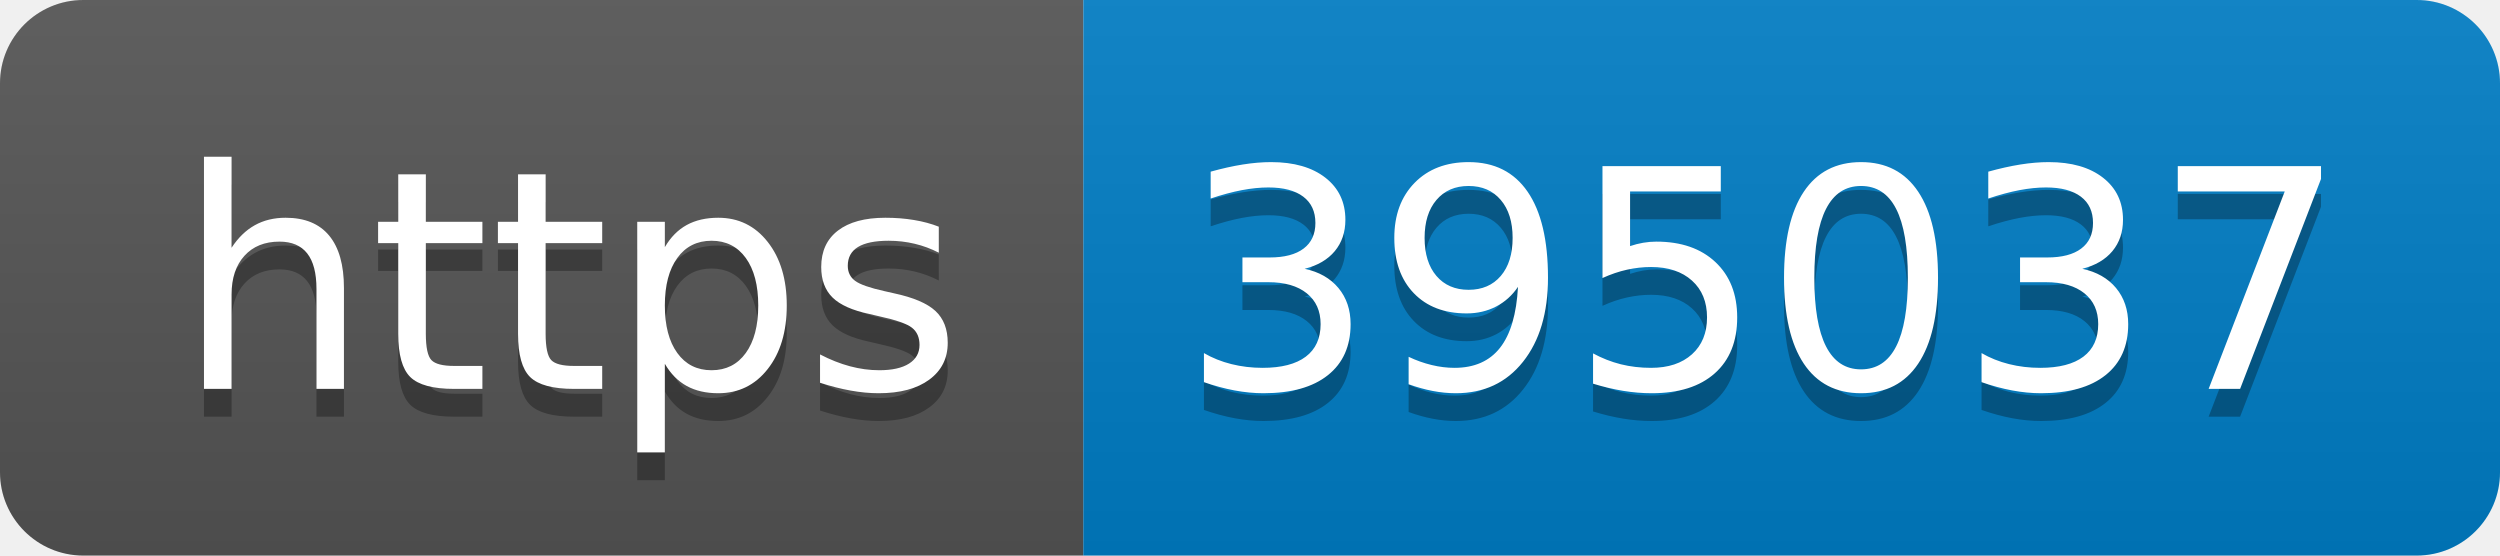
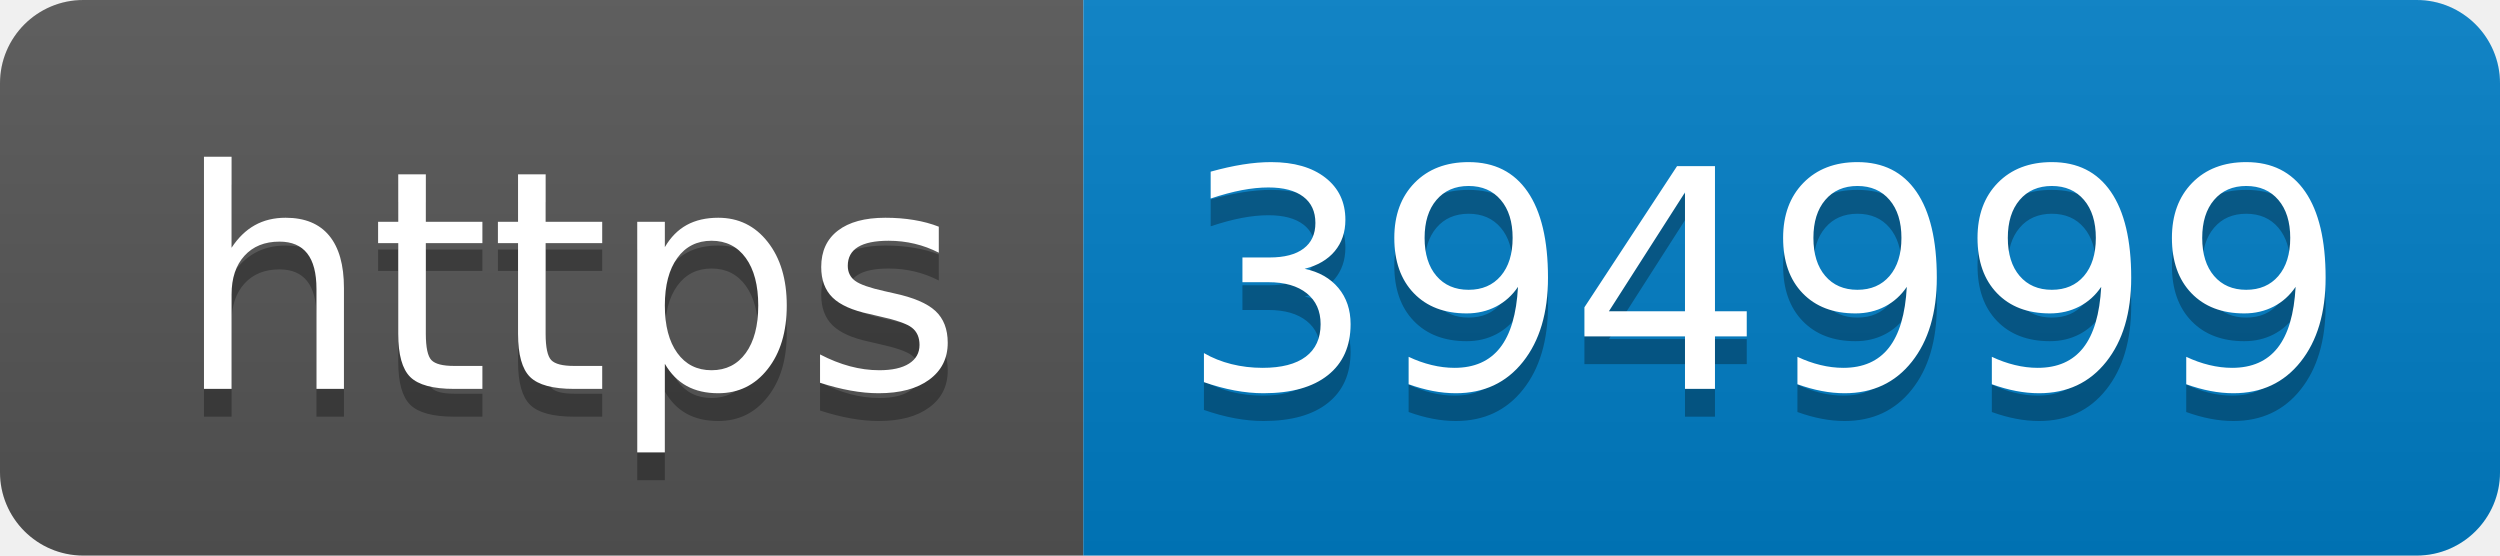
- <svg xmlns="http://www.w3.org/2000/svg" width="90" height="20" role="img" aria-label="https: 395037">
+ <svg xmlns="http://www.w3.org/2000/svg" width="90" height="20" role="img" aria-label="https: 394999">
  <linearGradient id="s" x2="0" y2="100%">
    <stop offset="0" stop-color="#bbb" stop-opacity=".1" />
    <stop offset="1" stop-opacity=".1" />
  </linearGradient>
  <clipPath id="r">
    <rect width="90" height="20" rx="3" fill="#fff" />
  </clipPath>
  <g clip-path="url(#r)">
    <rect width="39" height="20" fill="#555" />
    <rect x="39" width="51" height="20" fill="#007ec6" />
    <rect width="90" height="20" fill="url(#s)" />
  </g>
  <g fill="#fff" text-anchor="middle" font-family="Verdana,Geneva,DejaVu Sans,sans-serif" text-rendering="geometricPrecision" font-size="110">
    <text aria-hidden="true" x="205" y="150" fill="#010101" fill-opacity=".3" transform="scale(.1)" textLength="290">https</text>
    <text x="205" y="140" transform="scale(.1)" fill="#fff" textLength="290">https</text>
-     <text aria-hidden="true" x="635" y="150" fill="#010101" fill-opacity=".3" transform="scale(.1)" textLength="410">395037</text>
-     <text x="635" y="140" transform="scale(.1)" fill="#fff" textLength="410">395037</text>
+     <text aria-hidden="true" x="635" y="150" fill="#010101" fill-opacity=".3" transform="scale(.1)" textLength="410">394999</text>
+     <text x="635" y="140" transform="scale(.1)" fill="#fff" textLength="410">394999</text>
  </g>
</svg>
